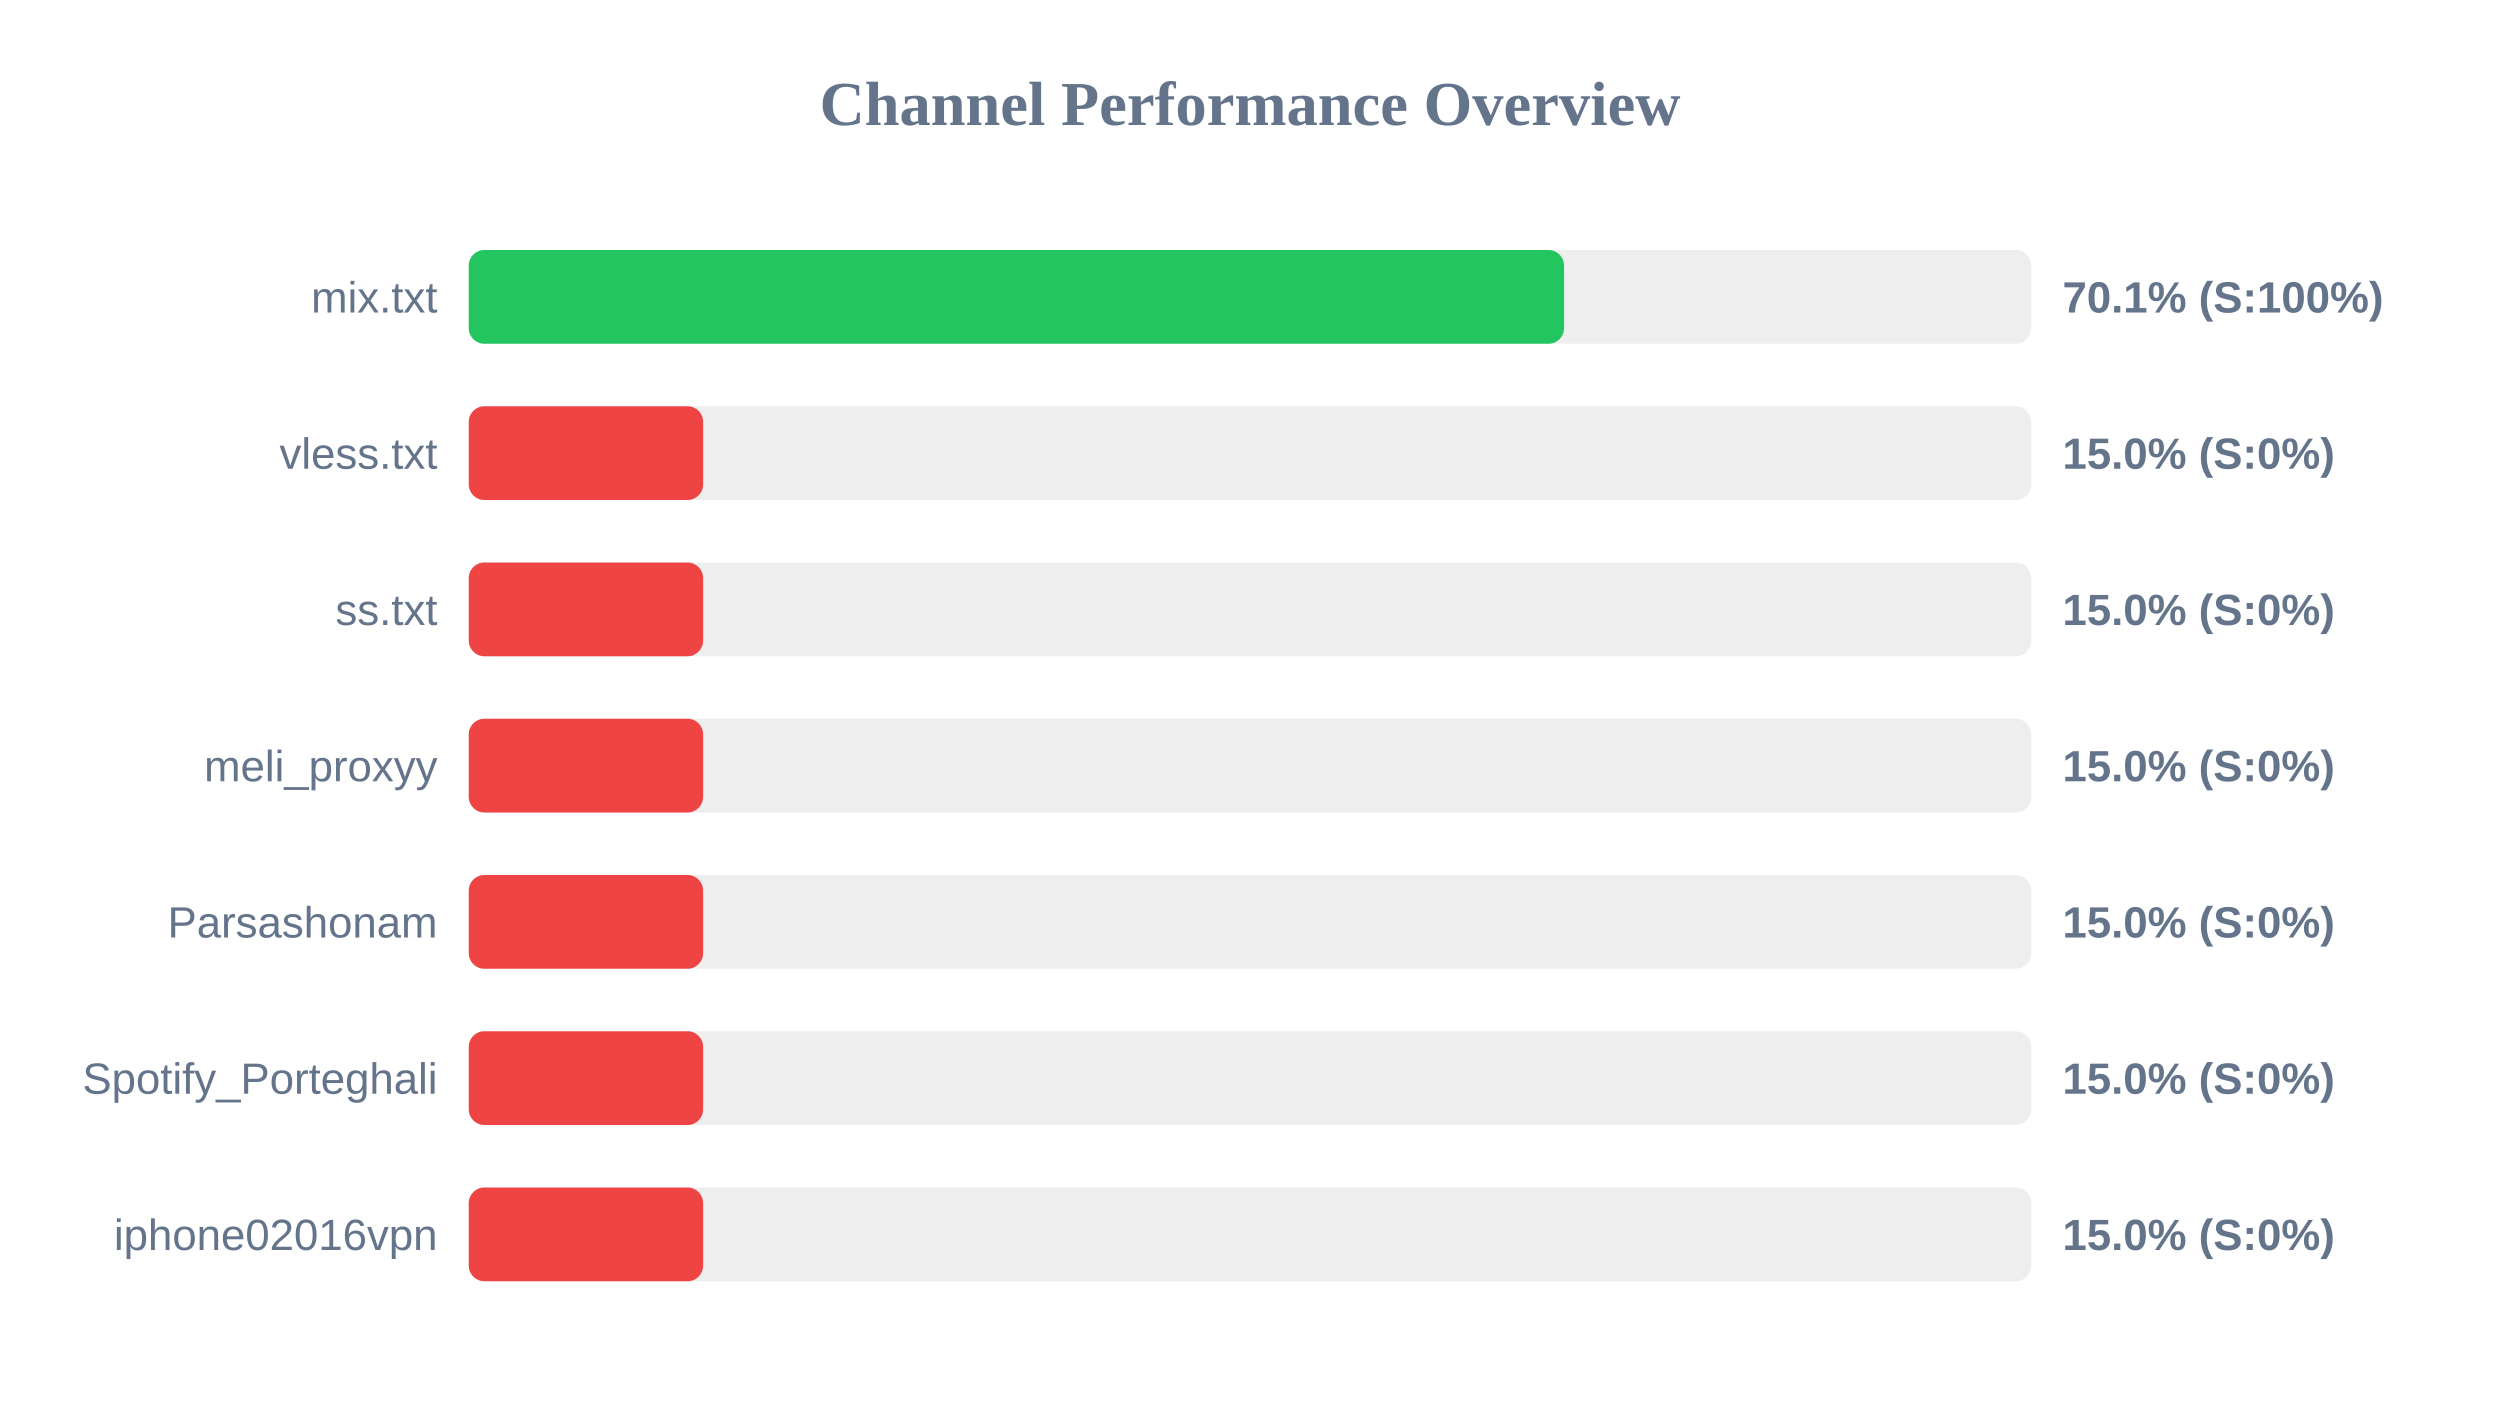
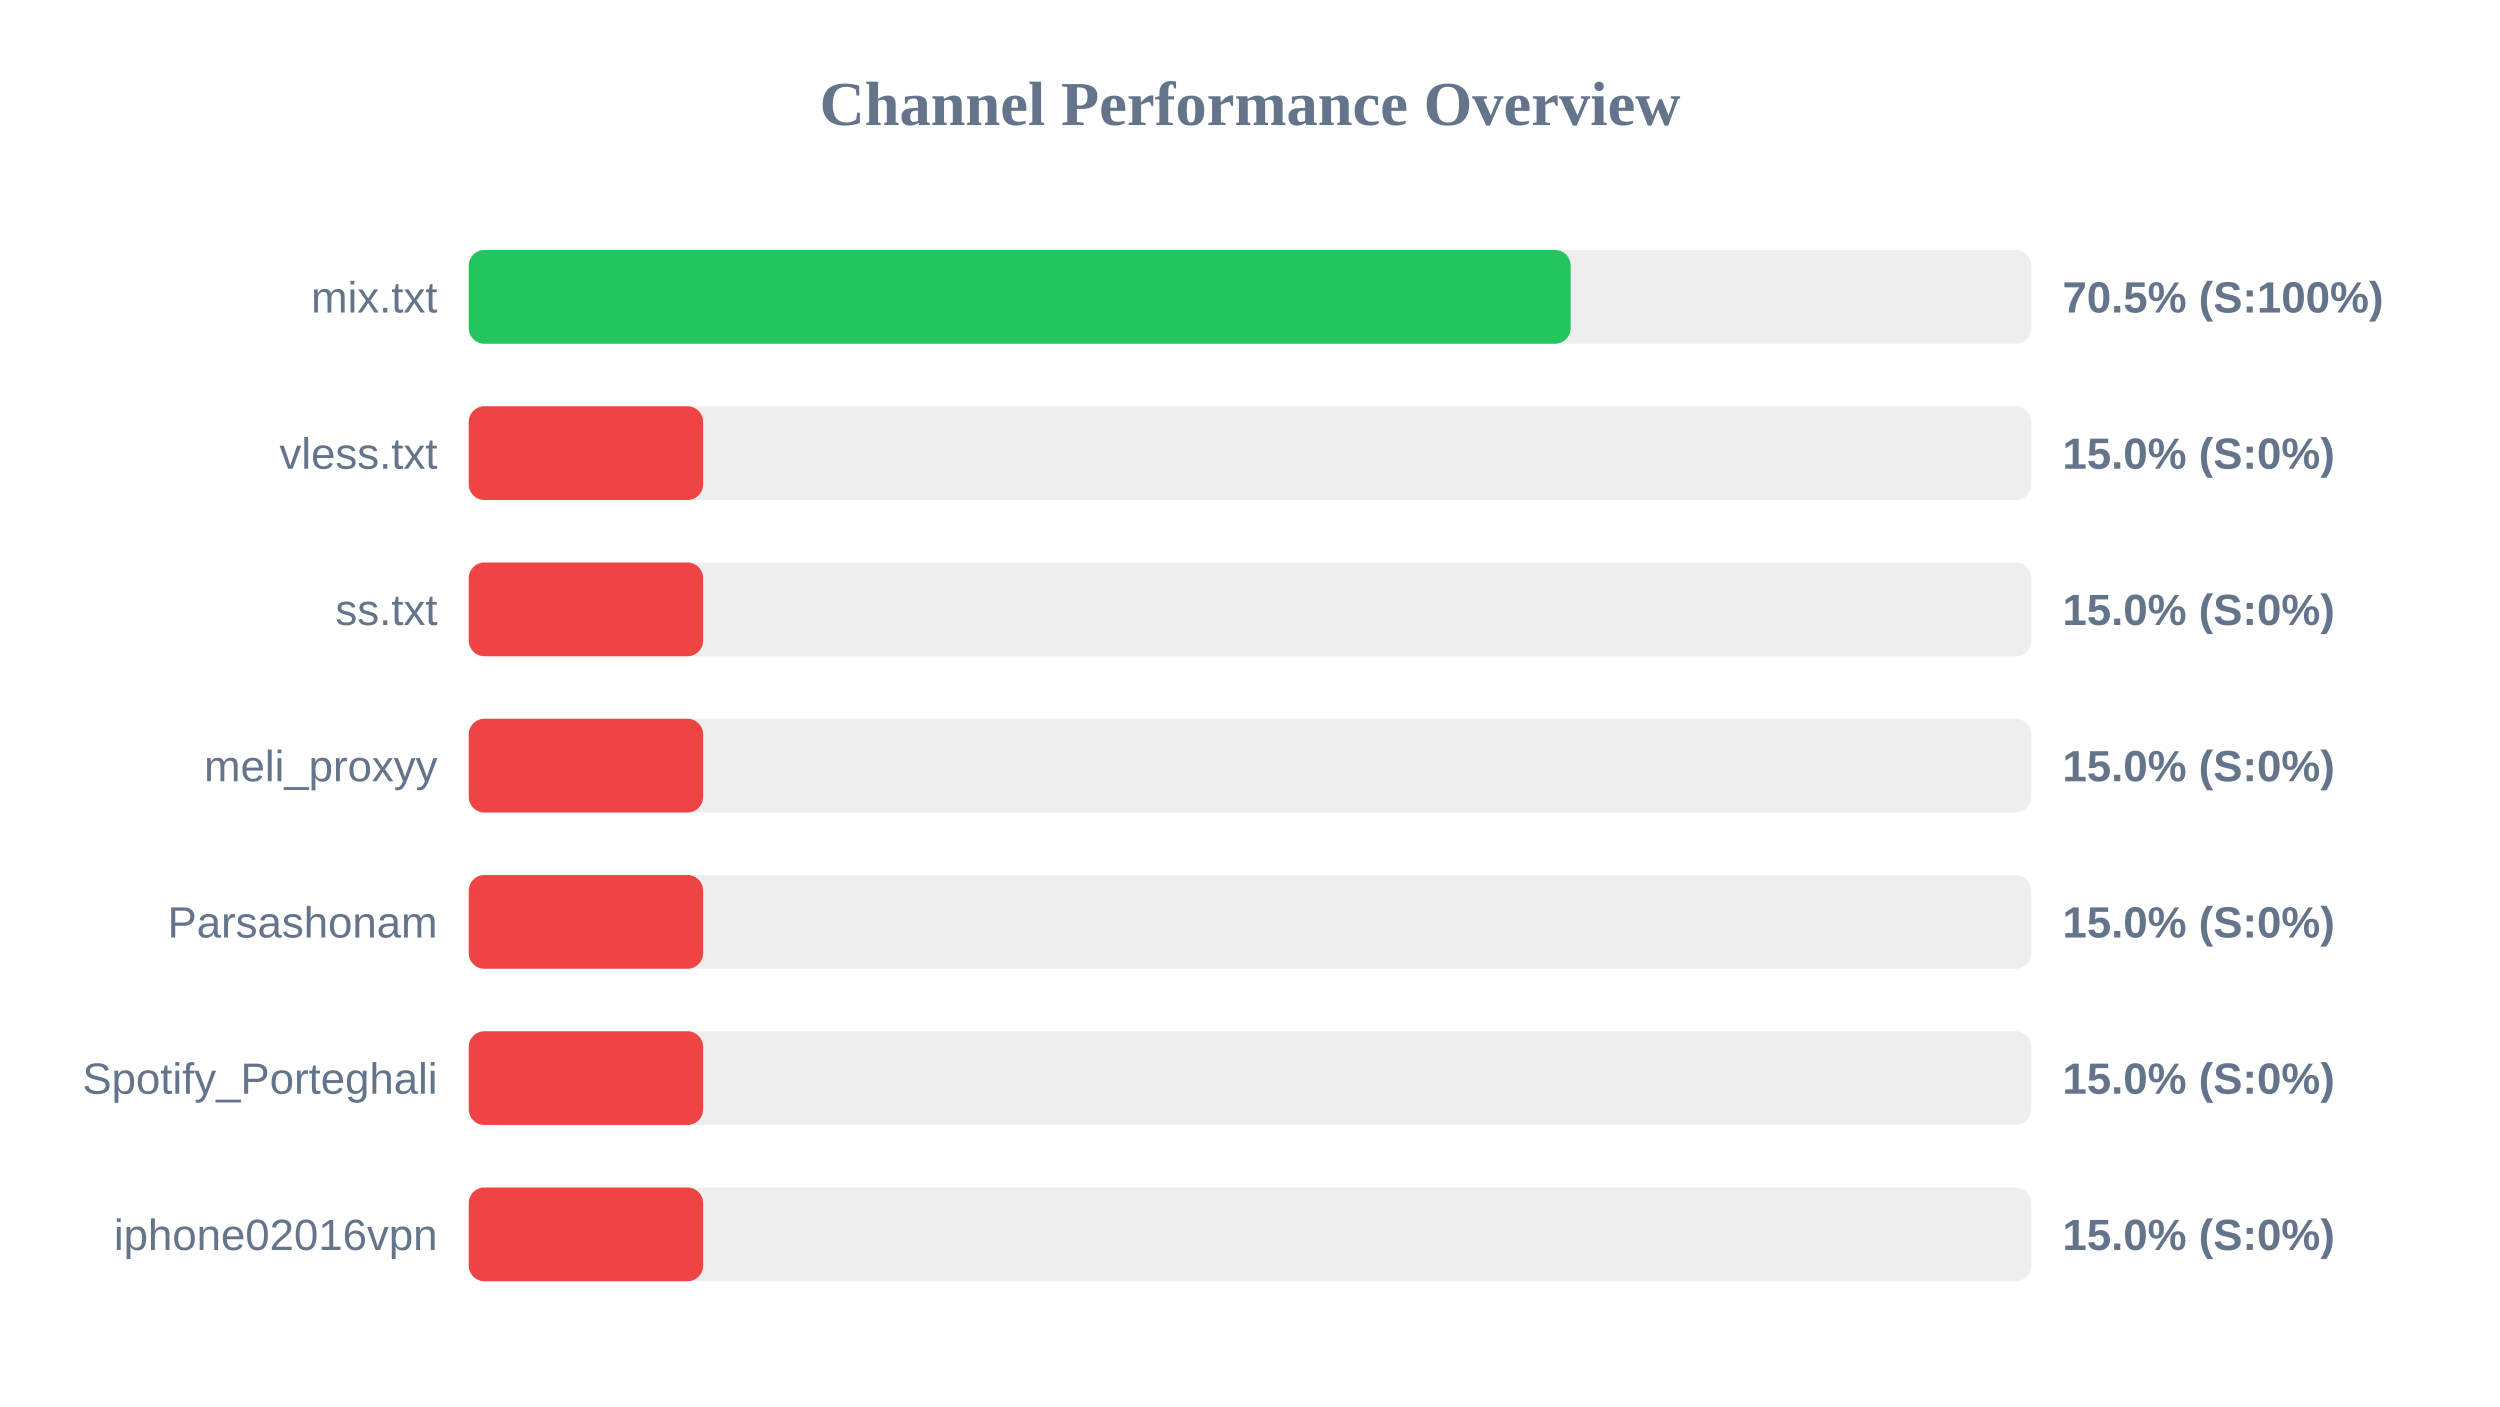
<svg xmlns="http://www.w3.org/2000/svg" width="800" height="450" version="1.1">
  <style>
        .row { font: 14px Arial; fill: #64748b; }
        .score { font: bold 14px Arial; fill: #64748b; }
    </style>
  <text x="400" y="40" text-anchor="middle" font-size="20px" font-weight="bold" fill="#64748b">Channel Performance Overview</text>
  <rect x="150" y="80" width="500" height="30" fill="#eee" rx="5" />
-   <rect x="150" y="80" width="350.5" height="30" fill="#22c55e" rx="5" />
+   <rect x="150" y="80" width="352.6" height="30" fill="#22c55e" rx="5" />
  <text x="140" y="100" text-anchor="end" class="row">mix.txt</text>
-   <text x="660" y="100" text-anchor="start" class="score">70.1% (S:100%)</text>
+   <text x="660" y="100" text-anchor="start" class="score">70.5% (S:100%)</text>
  <rect x="150" y="130" width="500" height="30" fill="#eee" rx="5" />
  <rect x="150" y="130" width="75.0" height="30" fill="#ef4444" rx="5" />
  <text x="140" y="150" text-anchor="end" class="row">vless.txt</text>
  <text x="660" y="150" text-anchor="start" class="score">15.0% (S:0%)</text>
  <rect x="150" y="180" width="500" height="30" fill="#eee" rx="5" />
  <rect x="150" y="180" width="75.0" height="30" fill="#ef4444" rx="5" />
  <text x="140" y="200" text-anchor="end" class="row">ss.txt</text>
  <text x="660" y="200" text-anchor="start" class="score">15.0% (S:0%)</text>
  <rect x="150" y="230" width="500" height="30" fill="#eee" rx="5" />
  <rect x="150" y="230" width="75.0" height="30" fill="#ef4444" rx="5" />
  <text x="140" y="250" text-anchor="end" class="row">meli_proxyy</text>
  <text x="660" y="250" text-anchor="start" class="score">15.0% (S:0%)</text>
  <rect x="150" y="280" width="500" height="30" fill="#eee" rx="5" />
  <rect x="150" y="280" width="75.0" height="30" fill="#ef4444" rx="5" />
  <text x="140" y="300" text-anchor="end" class="row">Parsashonam</text>
  <text x="660" y="300" text-anchor="start" class="score">15.0% (S:0%)</text>
  <rect x="150" y="330" width="500" height="30" fill="#eee" rx="5" />
  <rect x="150" y="330" width="75.0" height="30" fill="#ef4444" rx="5" />
  <text x="140" y="350" text-anchor="end" class="row">Spotify_Porteghali</text>
  <text x="660" y="350" text-anchor="start" class="score">15.0% (S:0%)</text>
  <rect x="150" y="380" width="500" height="30" fill="#eee" rx="5" />
  <rect x="150" y="380" width="75.0" height="30" fill="#ef4444" rx="5" />
  <text x="140" y="400" text-anchor="end" class="row">iphone02016vpn</text>
  <text x="660" y="400" text-anchor="start" class="score">15.0% (S:0%)</text>
</svg>
